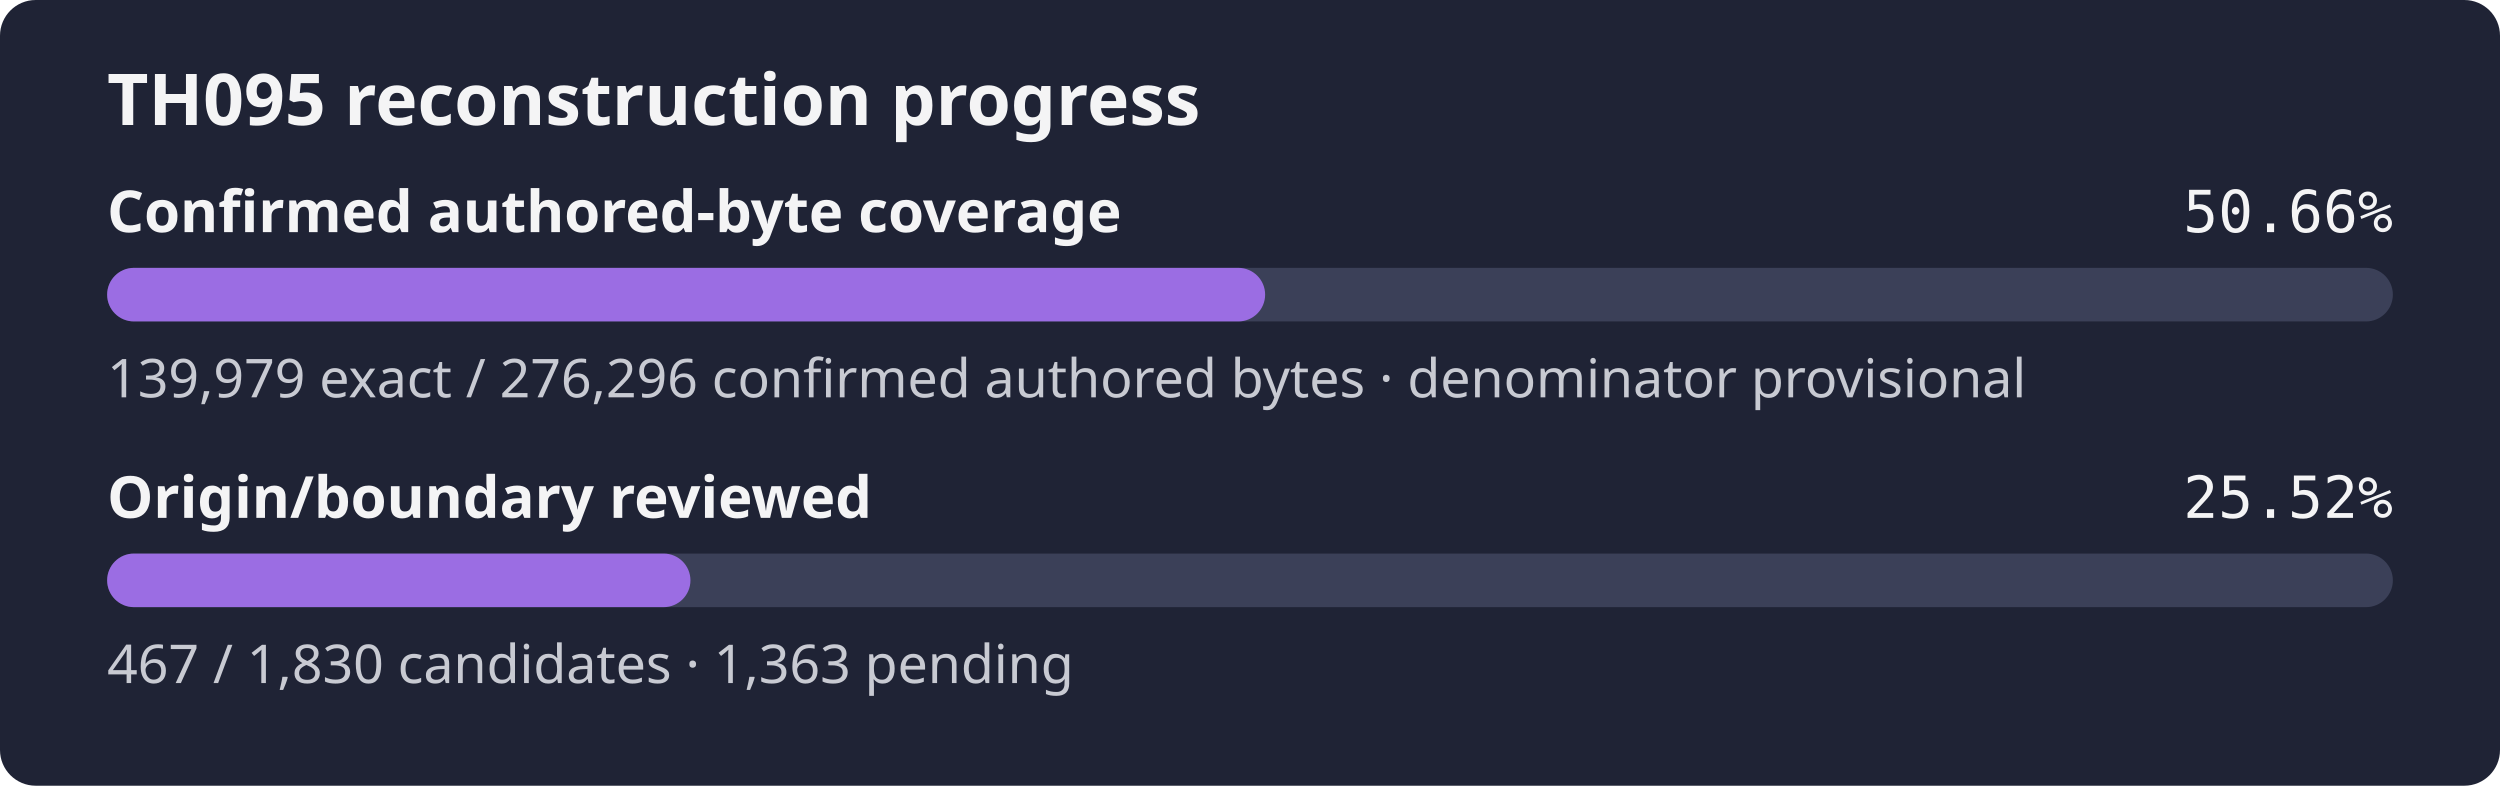
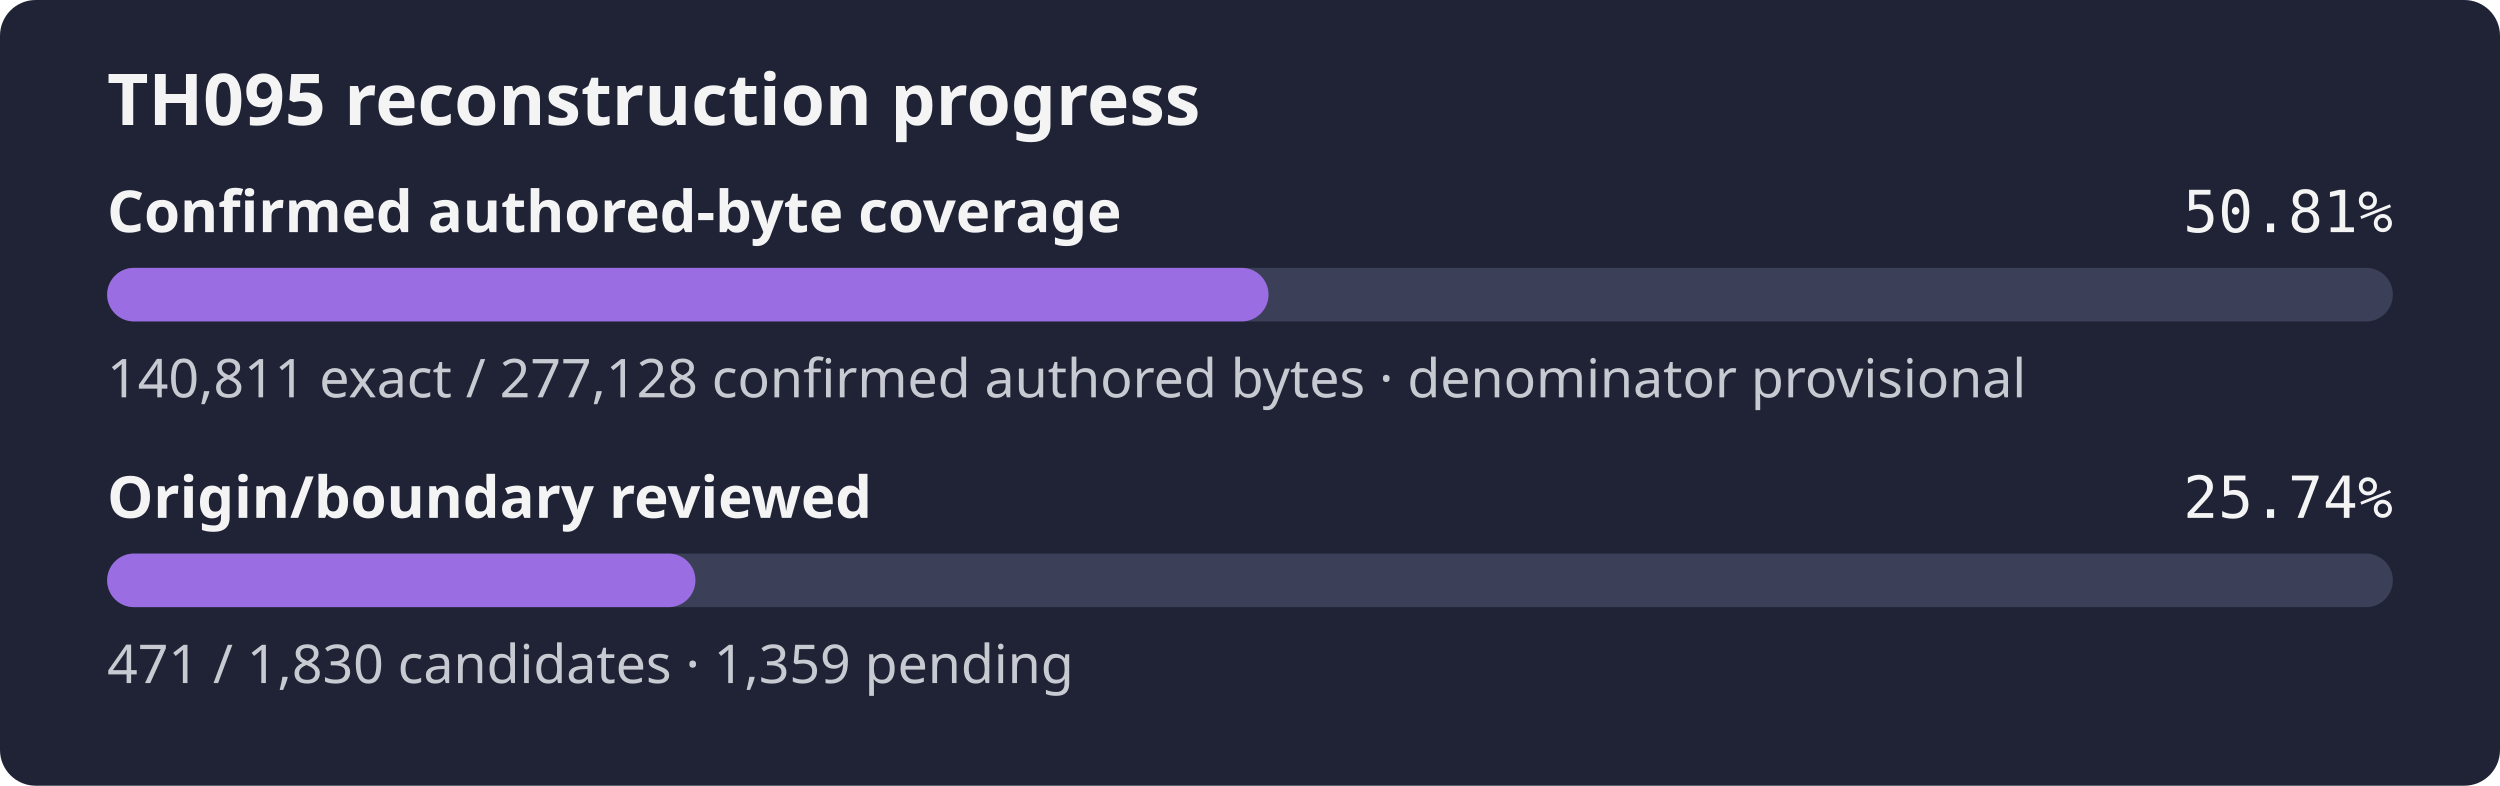
- <svg xmlns="http://www.w3.org/2000/svg" width="560" height="176" role="img" aria-label="TH095 reconstruction progress: 50.66% of the confirmed authored-byte set is exact, origin review 25.52%">
+ <svg xmlns="http://www.w3.org/2000/svg" width="560" height="176" role="img" aria-label="TH095 reconstruction progress: 50.81% of the confirmed authored-byte set is exact, origin review 25.74%">
  <rect width="560" height="176" rx="8" fill="#1f2335" />
  <text x="24" y="28" fill="#f4f4f5" font-family="sans-serif" font-size="16" font-weight="600">TH095 reconstruction progress</text>
  <text x="24" y="52" fill="#f4f4f5" font-family="sans-serif" font-size="13" font-weight="600">Confirmed authored-byte coverage</text>
-   <text x="536" y="52" fill="#f4f4f5" text-anchor="end" font-family="monospace" font-size="13">50.66%</text>
+   <text x="536" y="52" fill="#f4f4f5" text-anchor="end" font-family="monospace" font-size="13">50.81%</text>
  <rect x="24" y="60" width="512" height="12" rx="6" fill="#3b4058" />
-   <rect x="24" y="60" width="259.39" height="12" rx="6" fill="#9b6de3" />
-   <text x="24" y="89" fill="#c8cad2" font-family="sans-serif" font-size="12">139,979 exact / 276,296 confirmed authored bytes · denominator provisional</text>
+   <rect x="24" y="60" width="260.15" height="12" rx="6" fill="#9b6de3" />
+   <text x="24" y="89" fill="#c8cad2" font-family="sans-serif" font-size="12">140,811 exact / 277,128 confirmed authored bytes · denominator provisional</text>
  <text x="24" y="116" fill="#f4f4f5" font-family="sans-serif" font-size="13" font-weight="600">Origin/boundary reviewed</text>
-   <text x="536" y="116" fill="#f4f4f5" text-anchor="end" font-family="monospace" font-size="13">25.52%</text>
+   <text x="536" y="116" fill="#f4f4f5" text-anchor="end" font-family="monospace" font-size="13">25.74%</text>
  <rect x="24" y="124" width="512" height="12" rx="6" fill="#3b4058" />
-   <rect x="24" y="124" width="130.66" height="12" rx="6" fill="#9b6de3" />
-   <text x="24" y="153" fill="#c8cad2" font-family="sans-serif" font-size="12">467 / 1,830 candidates · 1,363 pending</text>
+   <rect x="24" y="124" width="131.78" height="12" rx="6" fill="#9b6de3" />
+   <text x="24" y="153" fill="#c8cad2" font-family="sans-serif" font-size="12">471 / 1,830 candidates · 1,359 pending</text>
</svg>
